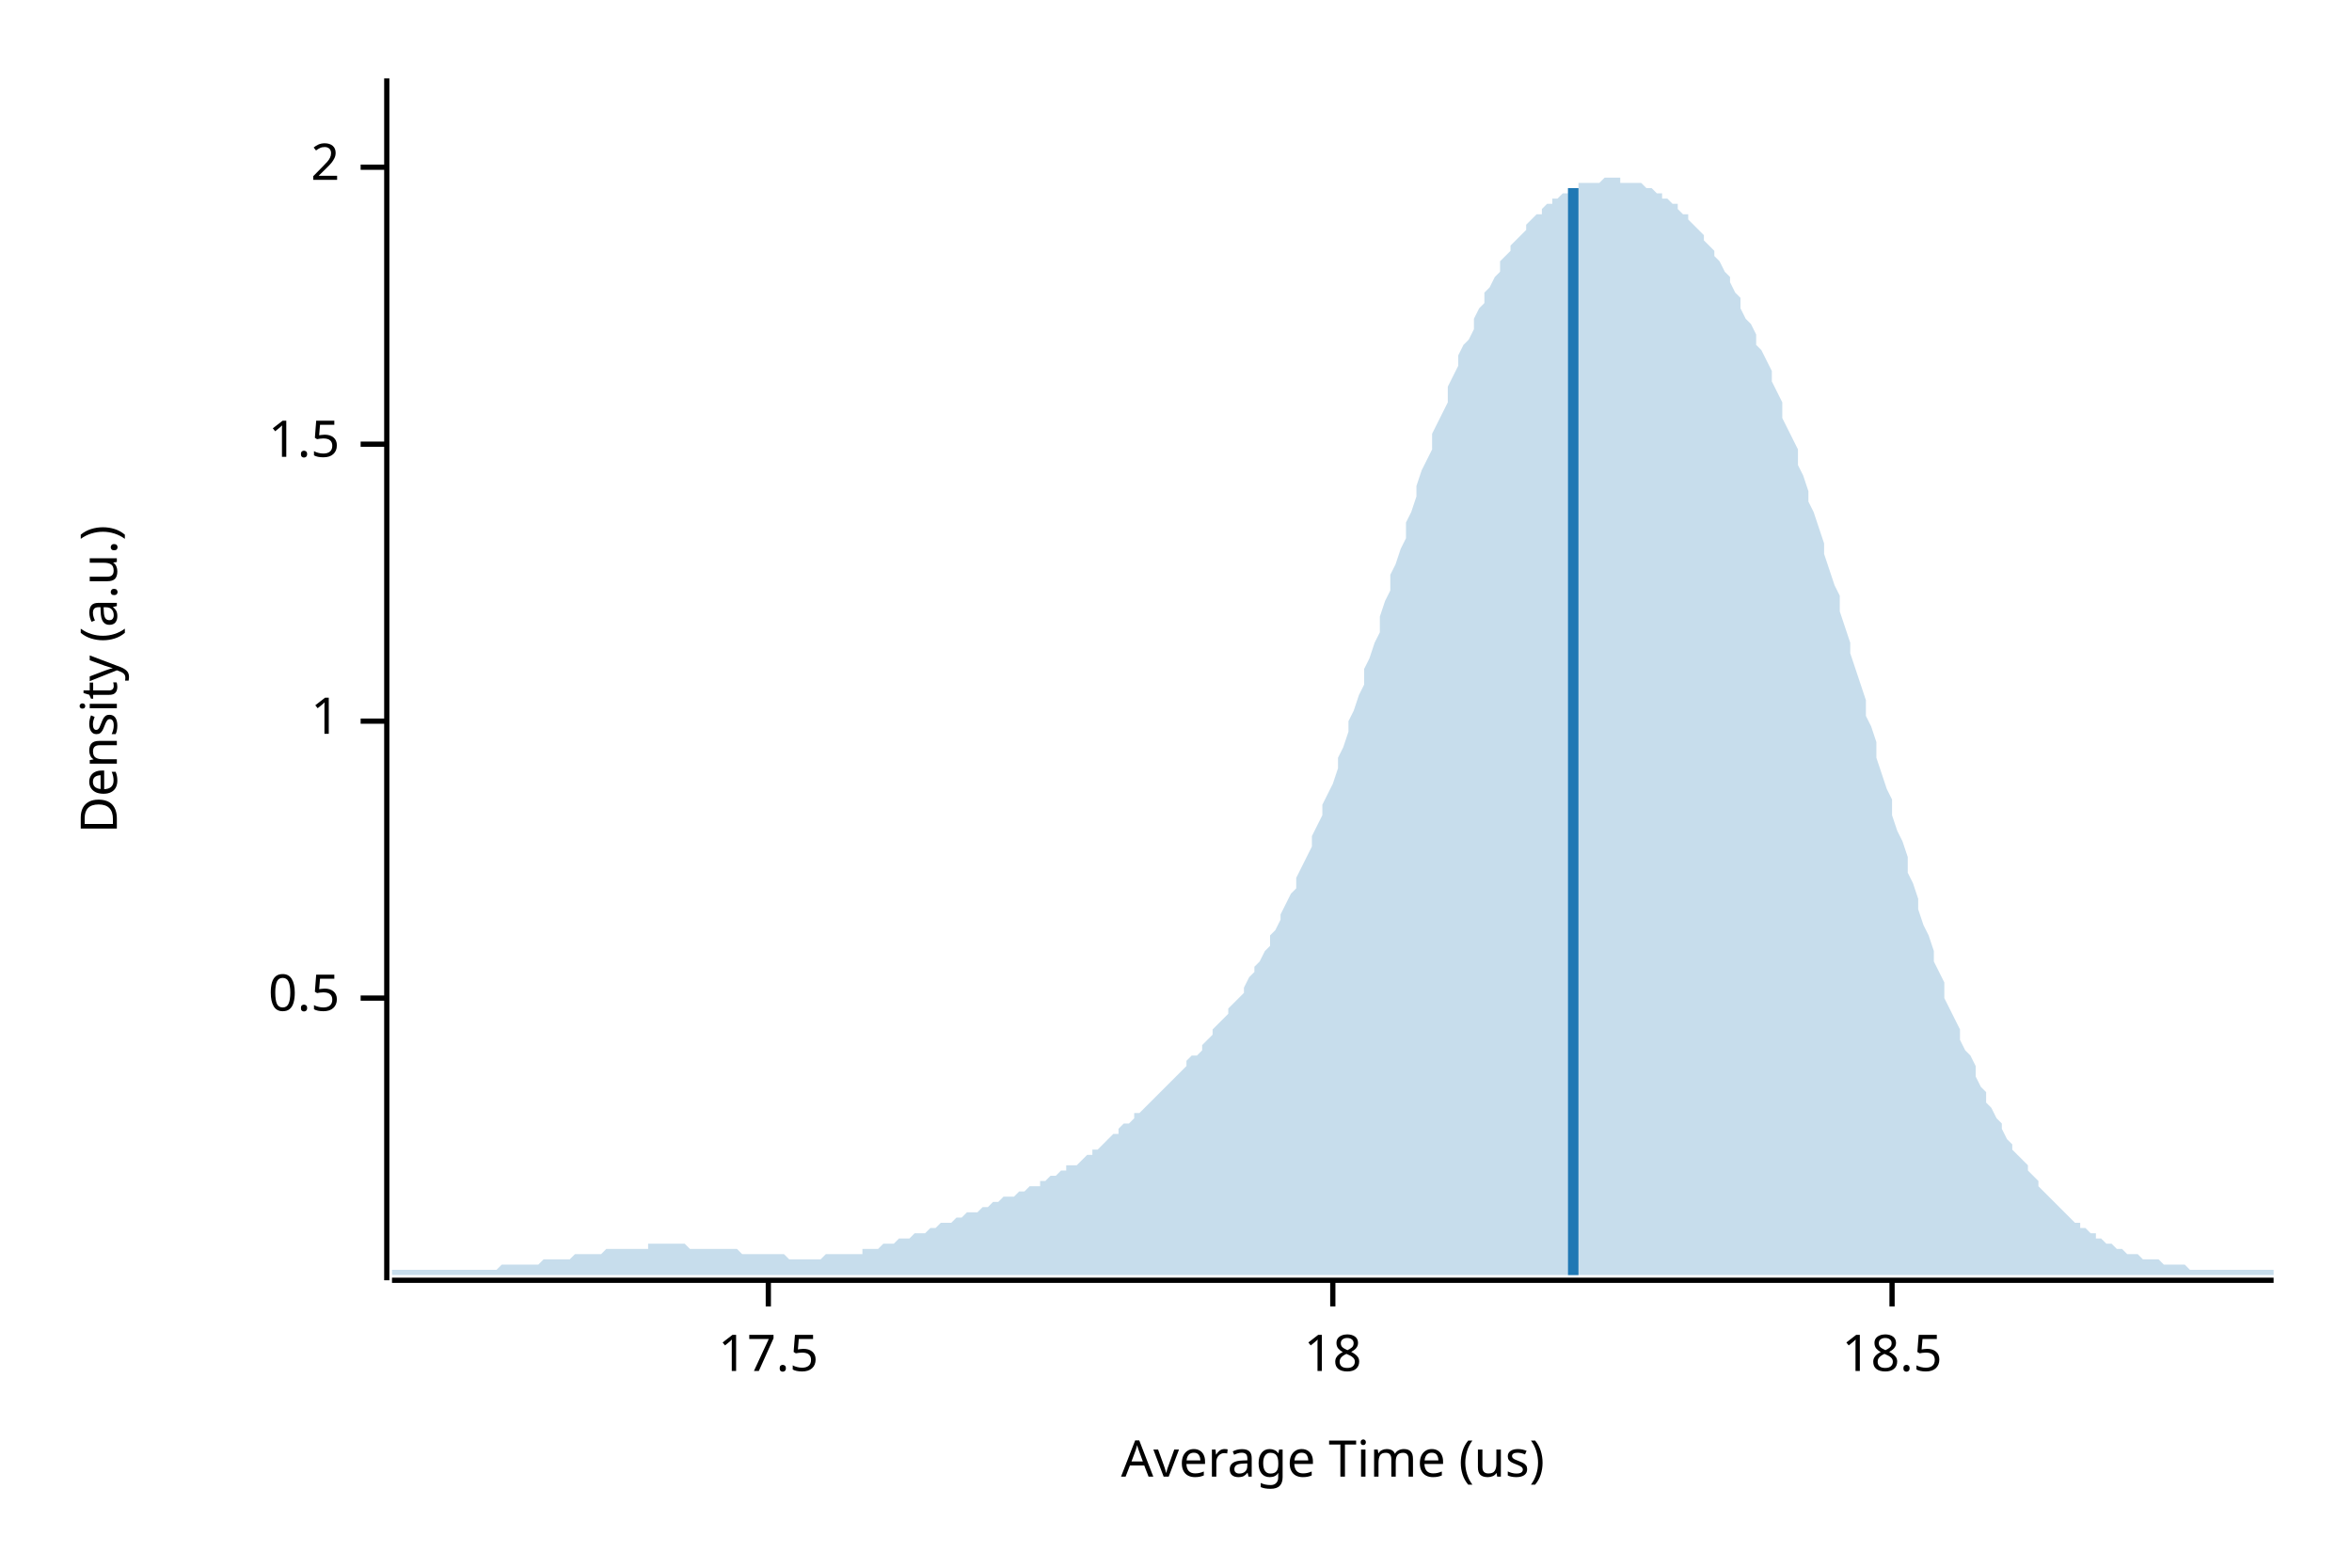
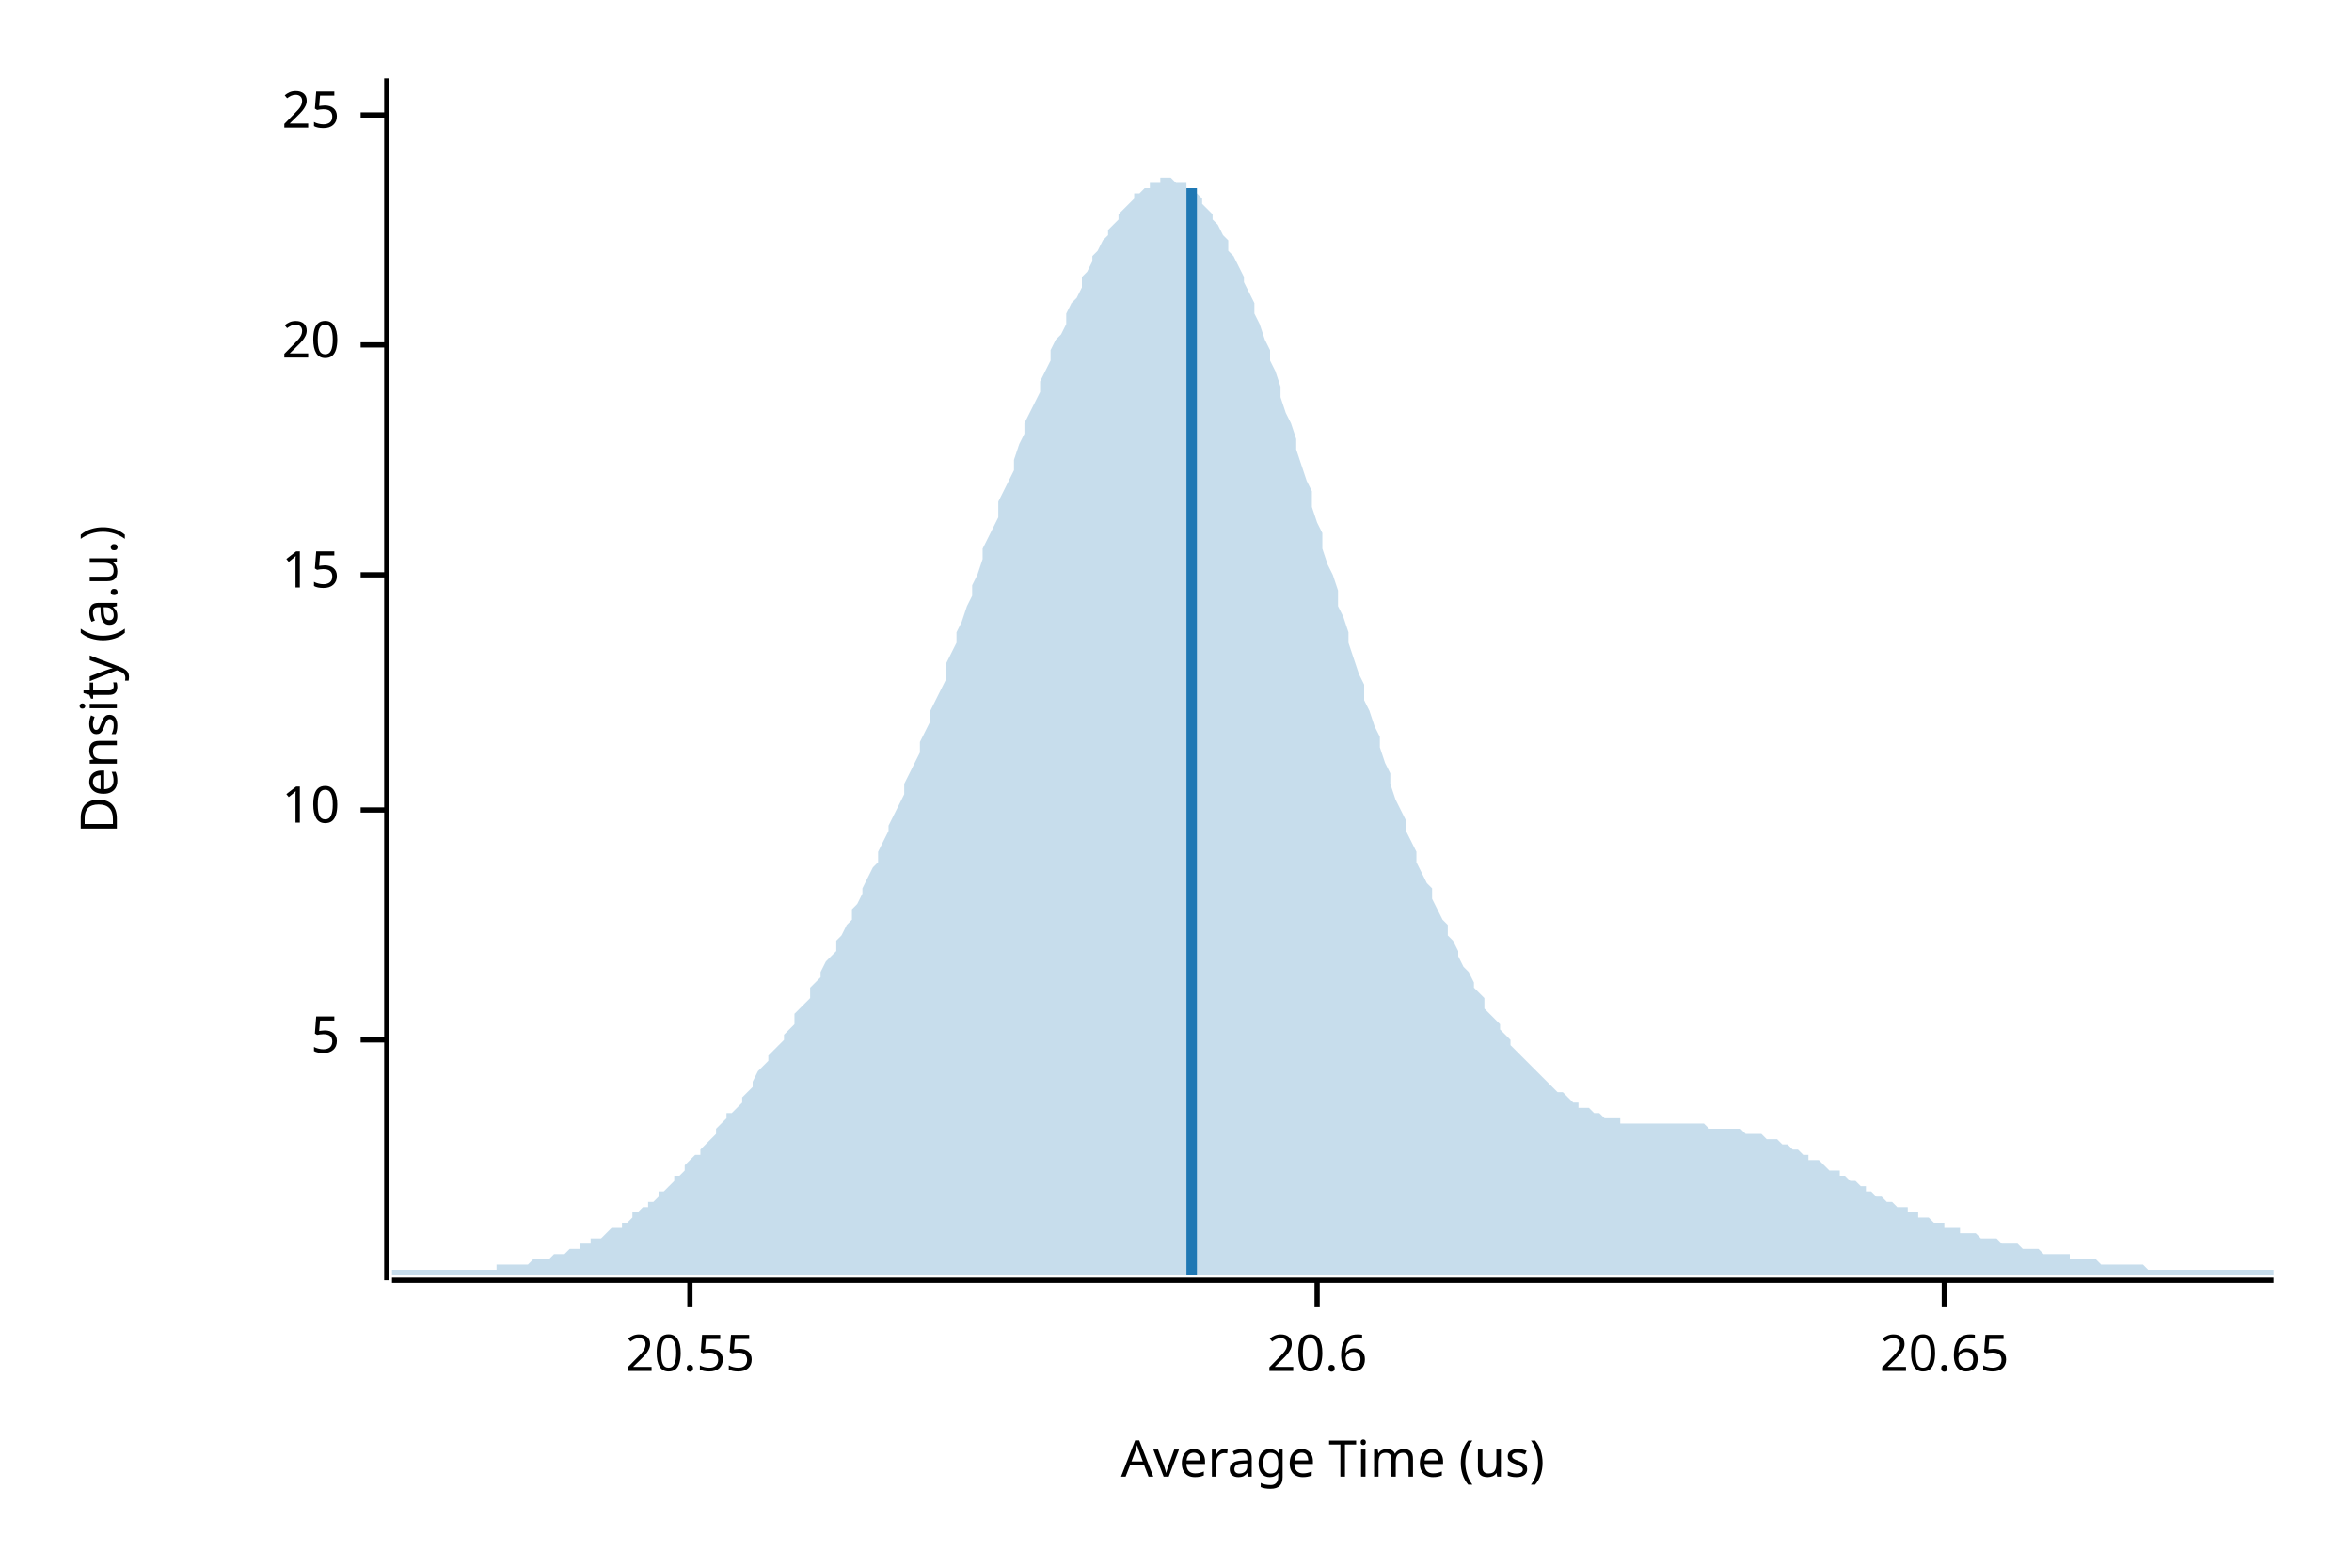
<svg xmlns="http://www.w3.org/2000/svg" width="450" height="300" viewBox="0 0 450 300">
  <text x="15" y="130" dy="0.76em" text-anchor="middle" font-family="sans-serif" font-size="9.677" opacity="1" fill="#000000" transform="rotate(270, 15, 130)">
Density (a.u.)
</text>
  <text x="255" y="285" dy="-0.5ex" text-anchor="middle" font-family="sans-serif" font-size="9.677" opacity="1" fill="#000000">
Average Time (us)
</text>
  <polyline fill="none" opacity="1" stroke="#000000" stroke-width="1" points="74,15 74,245 " />
-   <text x="65" y="191" dy="0.5ex" text-anchor="end" font-family="sans-serif" font-size="9.677" opacity="1" fill="#000000">
- 0.5
+   <text x="65" y="199" dy="0.5ex" text-anchor="end" font-family="sans-serif" font-size="9.677" opacity="1" fill="#000000">
+ 5
</text>
-   <polyline fill="none" opacity="1" stroke="#000000" stroke-width="1" points="69,191 74,191 " />
-   <text x="65" y="138" dy="0.5ex" text-anchor="end" font-family="sans-serif" font-size="9.677" opacity="1" fill="#000000">
- 1
+   <polyline fill="none" opacity="1" stroke="#000000" stroke-width="1" points="69,199 74,199 " />
+   <text x="65" y="155" dy="0.5ex" text-anchor="end" font-family="sans-serif" font-size="9.677" opacity="1" fill="#000000">
+ 10
</text>
-   <polyline fill="none" opacity="1" stroke="#000000" stroke-width="1" points="69,138 74,138 " />
-   <text x="65" y="85" dy="0.5ex" text-anchor="end" font-family="sans-serif" font-size="9.677" opacity="1" fill="#000000">
- 1.5
+   <polyline fill="none" opacity="1" stroke="#000000" stroke-width="1" points="69,155 74,155 " />
+   <text x="65" y="110" dy="0.5ex" text-anchor="end" font-family="sans-serif" font-size="9.677" opacity="1" fill="#000000">
+ 15
</text>
-   <polyline fill="none" opacity="1" stroke="#000000" stroke-width="1" points="69,85 74,85 " />
-   <text x="65" y="32" dy="0.5ex" text-anchor="end" font-family="sans-serif" font-size="9.677" opacity="1" fill="#000000">
- 2
+   <polyline fill="none" opacity="1" stroke="#000000" stroke-width="1" points="69,110 74,110 " />
+   <text x="65" y="66" dy="0.5ex" text-anchor="end" font-family="sans-serif" font-size="9.677" opacity="1" fill="#000000">
+ 20
</text>
-   <polyline fill="none" opacity="1" stroke="#000000" stroke-width="1" points="69,32 74,32 " />
+   <polyline fill="none" opacity="1" stroke="#000000" stroke-width="1" points="69,66 74,66 " />
+   <text x="65" y="22" dy="0.5ex" text-anchor="end" font-family="sans-serif" font-size="9.677" opacity="1" fill="#000000">
+ 25
+ </text>
+   <polyline fill="none" opacity="1" stroke="#000000" stroke-width="1" points="69,22 74,22 " />
  <polyline fill="none" opacity="1" stroke="#000000" stroke-width="1" points="75,245 435,245 " />
-   <text x="147" y="255" dy="0.76em" text-anchor="middle" font-family="sans-serif" font-size="9.677" opacity="1" fill="#000000">
- 17.5
+   <text x="132" y="255" dy="0.76em" text-anchor="middle" font-family="sans-serif" font-size="9.677" opacity="1" fill="#000000">
+ 20.55
</text>
-   <polyline fill="none" opacity="1" stroke="#000000" stroke-width="1" points="147,245 147,250 " />
-   <text x="255" y="255" dy="0.76em" text-anchor="middle" font-family="sans-serif" font-size="9.677" opacity="1" fill="#000000">
- 18
+   <polyline fill="none" opacity="1" stroke="#000000" stroke-width="1" points="132,245 132,250 " />
+   <text x="252" y="255" dy="0.76em" text-anchor="middle" font-family="sans-serif" font-size="9.677" opacity="1" fill="#000000">
+ 20.6
</text>
-   <polyline fill="none" opacity="1" stroke="#000000" stroke-width="1" points="255,245 255,250 " />
-   <text x="362" y="255" dy="0.76em" text-anchor="middle" font-family="sans-serif" font-size="9.677" opacity="1" fill="#000000">
- 18.5
+   <polyline fill="none" opacity="1" stroke="#000000" stroke-width="1" points="252,245 252,250 " />
+   <text x="372" y="255" dy="0.76em" text-anchor="middle" font-family="sans-serif" font-size="9.677" opacity="1" fill="#000000">
+ 20.65
</text>
-   <polyline fill="none" opacity="1" stroke="#000000" stroke-width="1" points="362,245 362,250 " />
-   <polygon opacity="0.25" fill="#1F78B4" points="75,243 75,243 76,243 77,243 77,243 78,243 79,243 80,243 80,243 81,243 82,243 82,243 83,243 84,243 85,243 85,243 86,243 87,243 87,243 88,243 89,243 90,243 90,243 91,243 92,243 93,243 93,243 94,243 95,243 95,243 96,242 97,242 98,242 98,242 99,242 100,242 100,242 101,242 102,242 103,242 103,242 104,241 105,241 106,241 106,241 107,241 108,241 108,241 109,241 110,240 111,240 111,240 112,240 113,240 113,240 114,240 115,240 116,239 116,239 117,239 118,239 119,239 119,239 120,239 121,239 121,239 122,239 123,239 124,239 124,238 125,238 126,238 126,238 127,238 128,238 129,238 129,238 130,238 131,238 131,238 132,239 133,239 134,239 134,239 135,239 136,239 137,239 137,239 138,239 139,239 139,239 140,239 141,239 142,240 142,240 143,240 144,240 144,240 145,240 146,240 147,240 147,240 148,240 149,240 150,240 150,240 151,241 152,241 152,241 153,241 154,241 155,241 155,241 156,241 157,241 157,241 158,240 159,240 160,240 160,240 161,240 162,240 163,240 163,240 164,240 165,240 165,239 166,239 167,239 168,239 168,239 169,238 170,238 170,238 171,238 172,237 173,237 173,237 174,237 175,236 176,236 176,236 177,236 178,235 178,235 179,235 180,234 181,234 181,234 182,234 183,233 183,233 184,233 185,232 186,232 186,232 187,232 188,231 188,231 189,231 190,230 191,230 191,230 192,229 193,229 194,229 194,229 195,228 196,228 196,228 197,227 198,227 199,227 199,226 200,226 201,225 201,225 202,225 203,224 204,224 204,223 205,223 206,223 207,222 207,222 208,221 209,221 209,220 210,220 211,219 212,218 212,218 213,217 214,217 214,216 215,215 216,215 217,214 217,213 218,213 219,212 220,211 220,211 221,210 222,209 222,209 223,208 224,207 225,206 225,206 226,205 227,204 227,203 228,202 229,202 230,201 230,200 231,199 232,198 232,197 233,196 234,195 235,194 235,193 236,192 237,191 238,190 238,189 239,187 240,186 240,185 241,184 242,182 243,181 243,179 244,178 245,176 245,175 246,173 247,171 248,170 248,168 249,166 250,164 251,162 251,160 252,158 253,156 253,154 254,152 255,150 256,147 256,145 257,143 258,140 258,138 259,136 260,133 261,131 261,128 262,126 263,123 264,121 264,118 265,115 266,113 266,110 267,108 268,105 269,103 269,100 270,98 271,95 271,93 272,90 273,88 274,86 274,83 275,81 276,79 277,77 277,74 278,72 279,70 279,68 280,66 281,65 282,63 282,61 283,59 284,58 284,56 285,55 286,53 287,52 287,50 288,49 289,48 289,47 290,46 291,45 292,44 292,43 293,42 294,41 295,41 295,40 296,39 297,39 297,38 298,38 299,37 300,37 300,36 301,36 302,36 302,35 303,35 304,35 305,35 305,35 306,35 307,34 308,34 308,34 309,34 310,34 310,35 311,35 312,35 313,35 313,35 314,35 315,36 315,36 316,36 317,37 318,37 318,38 319,38 320,39 321,39 321,40 322,41 323,41 323,42 324,43 325,44 326,45 326,46 327,47 328,48 328,49 329,50 330,52 331,53 331,54 332,56 333,57 333,59 334,61 335,62 336,64 336,66 337,67 338,69 339,71 339,73 340,75 341,77 341,80 342,82 343,84 344,86 344,89 345,91 346,94 346,96 347,98 348,101 349,104 349,106 350,109 351,112 352,114 352,117 353,120 354,123 354,125 355,128 356,131 357,134 357,137 358,139 359,142 359,145 360,148 361,151 362,153 362,156 363,159 364,161 365,164 365,167 366,169 367,172 367,174 368,177 369,179 370,182 370,184 371,186 372,188 372,191 373,193 374,195 375,197 375,199 376,201 377,202 378,204 378,206 379,208 380,209 380,211 381,212 382,214 383,215 383,216 384,218 385,219 385,220 386,221 387,222 388,223 388,224 389,225 390,226 390,227 391,228 392,229 393,230 393,230 394,231 395,232 396,233 396,233 397,234 398,234 398,235 399,235 400,236 401,236 401,237 402,237 403,238 403,238 404,238 405,239 406,239 406,239 407,240 408,240 409,240 409,240 410,241 411,241 411,241 412,241 413,241 414,242 414,242 415,242 416,242 416,242 417,242 418,242 419,243 419,243 420,243 421,243 422,243 422,243 423,243 424,243 424,243 425,243 426,243 427,243 427,243 428,243 429,243 429,243 430,243 431,243 432,243 432,243 433,243 434,243 435,243 435,244 75,244 " />
-   <polyline fill="none" opacity="1" stroke="#1F78B4" stroke-width="2" points="301,244 301,36 " />
+   <polyline fill="none" opacity="1" stroke="#000000" stroke-width="1" points="372,245 372,250 " />
+   <polygon opacity="0.25" fill="#1F78B4" points="75,243 75,243 76,243 77,243 77,243 78,243 79,243 80,243 80,243 81,243 82,243 82,243 83,243 84,243 85,243 85,243 86,243 87,243 87,243 88,243 89,243 90,243 90,243 91,243 92,243 93,243 93,243 94,243 95,243 95,242 96,242 97,242 98,242 98,242 99,242 100,242 100,242 101,242 102,241 103,241 103,241 104,241 105,241 106,240 106,240 107,240 108,240 108,240 109,239 110,239 111,239 111,238 112,238 113,238 113,237 114,237 115,237 116,236 116,236 117,235 118,235 119,235 119,234 120,234 121,233 121,232 122,232 123,231 124,231 124,230 125,230 126,229 126,228 127,228 128,227 129,226 129,225 130,225 131,224 131,223 132,222 133,221 134,221 134,220 135,219 136,218 137,217 137,216 138,215 139,214 139,213 140,213 141,212 142,211 142,210 143,209 144,208 144,207 145,205 146,204 147,203 147,202 148,201 149,200 150,199 150,198 151,197 152,196 152,194 153,193 154,192 155,191 155,189 156,188 157,187 157,186 158,184 159,183 160,182 160,180 161,179 162,177 163,176 163,174 164,173 165,171 165,170 166,168 167,166 168,165 168,163 169,161 170,159 170,158 171,156 172,154 173,152 173,150 174,148 175,146 176,144 176,142 177,140 178,138 178,136 179,134 180,132 181,130 181,127 182,125 183,123 183,121 184,119 185,116 186,114 186,112 187,110 188,107 188,105 189,103 190,101 191,99 191,96 192,94 193,92 194,90 194,88 195,85 196,83 196,81 197,79 198,77 199,75 199,73 200,71 201,69 201,67 202,65 203,64 204,62 204,60 205,58 206,57 207,55 207,53 208,52 209,50 209,49 210,48 211,46 212,45 212,44 213,43 214,42 214,41 215,40 216,39 217,38 217,37 218,37 219,36 220,36 220,35 221,35 222,35 222,34 223,34 224,34 225,35 225,35 226,35 227,35 227,36 228,37 229,37 230,38 230,39 231,40 232,41 232,42 233,43 234,45 235,46 235,48 236,49 237,51 238,53 238,54 239,56 240,58 240,60 241,62 242,65 243,67 243,69 244,71 245,74 245,76 246,79 247,81 248,84 248,86 249,89 250,92 251,94 251,97 252,100 253,102 253,105 254,108 255,110 256,113 256,116 257,118 258,121 258,123 259,126 260,129 261,131 261,134 262,136 263,139 264,141 264,143 265,146 266,148 266,150 267,153 268,155 269,157 269,159 270,161 271,163 271,165 272,167 273,169 274,170 274,172 275,174 276,176 277,177 277,179 278,180 279,182 279,183 280,185 281,186 282,188 282,189 283,190 284,191 284,193 285,194 286,195 287,196 287,197 288,198 289,199 289,200 290,201 291,202 292,203 292,203 293,204 294,205 295,206 295,206 296,207 297,208 297,208 298,209 299,209 300,210 300,210 301,211 302,211 302,212 303,212 304,212 305,213 305,213 306,213 307,214 308,214 308,214 309,214 310,214 310,215 311,215 312,215 313,215 313,215 314,215 315,215 315,215 316,215 317,215 318,215 318,215 319,215 320,215 321,215 321,215 322,215 323,215 323,215 324,215 325,215 326,215 326,215 327,216 328,216 328,216 329,216 330,216 331,216 331,216 332,216 333,216 333,216 334,217 335,217 336,217 336,217 337,217 338,218 339,218 339,218 340,218 341,219 341,219 342,219 343,220 344,220 344,220 345,221 346,221 346,222 347,222 348,222 349,223 349,223 350,224 351,224 352,224 352,225 353,225 354,226 354,226 355,226 356,227 357,227 357,228 358,228 359,229 359,229 360,229 361,230 362,230 362,230 363,231 364,231 365,231 365,232 366,232 367,232 367,233 368,233 369,233 370,234 370,234 371,234 372,234 372,235 373,235 374,235 375,235 375,236 376,236 377,236 378,236 378,236 379,237 380,237 380,237 381,237 382,237 383,238 383,238 384,238 385,238 385,238 386,238 387,239 388,239 388,239 389,239 390,239 390,239 391,240 392,240 393,240 393,240 394,240 395,240 396,240 396,241 397,241 398,241 398,241 399,241 400,241 401,241 401,241 402,242 403,242 403,242 404,242 405,242 406,242 406,242 407,242 408,242 409,242 409,242 410,242 411,243 411,243 412,243 413,243 414,243 414,243 415,243 416,243 416,243 417,243 418,243 419,243 419,243 420,243 421,243 422,243 422,243 423,243 424,243 424,243 425,243 426,243 427,243 427,243 428,243 429,243 429,243 430,243 431,243 432,243 432,243 433,243 434,243 435,243 435,244 75,244 " />
+   <polyline fill="none" opacity="1" stroke="#1F78B4" stroke-width="2" points="228,244 228,36 " />
</svg>
